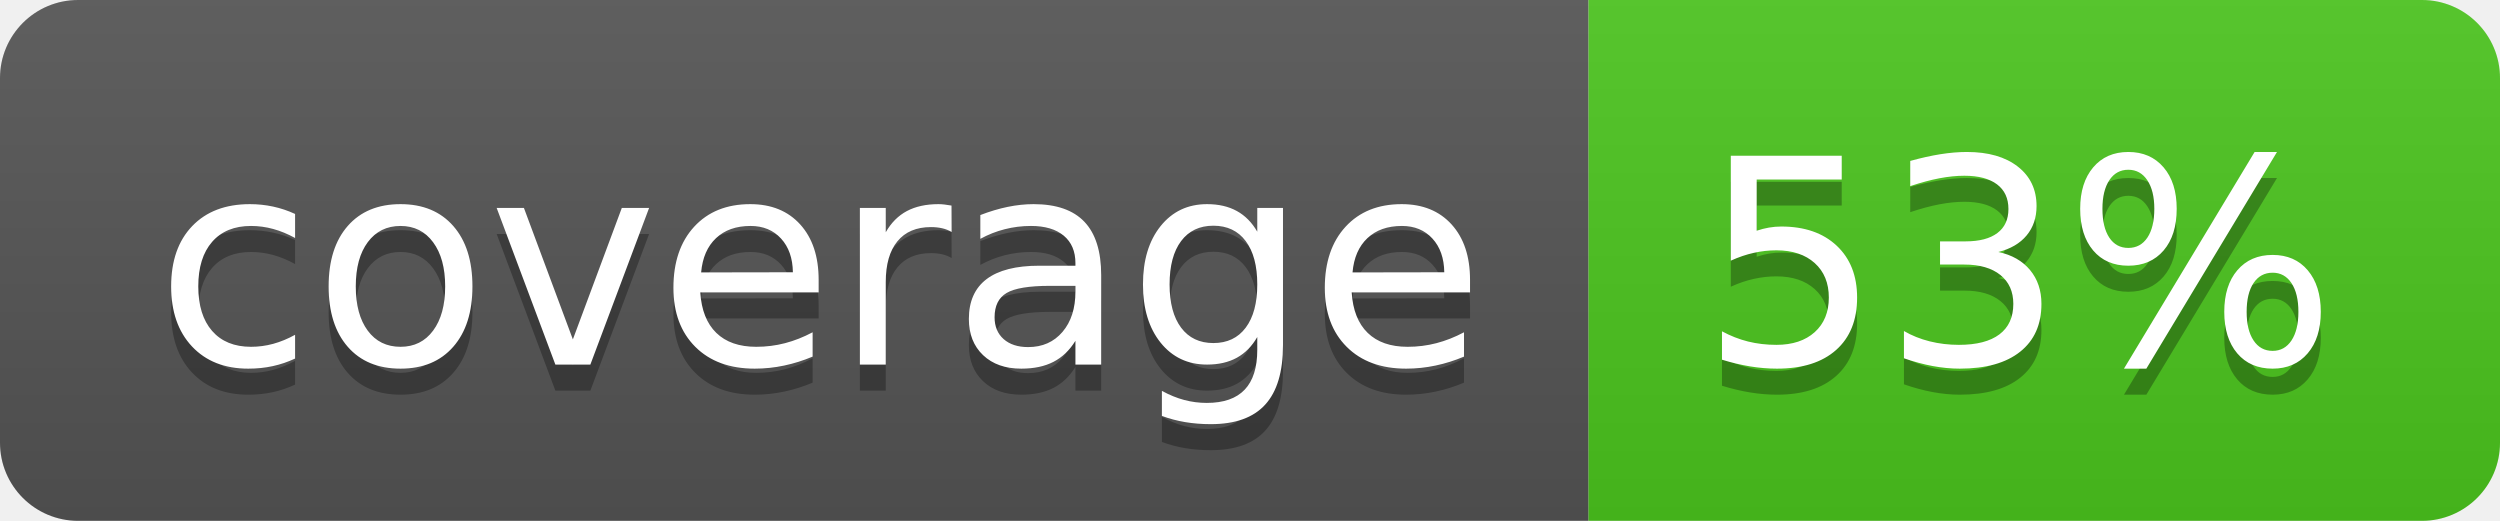
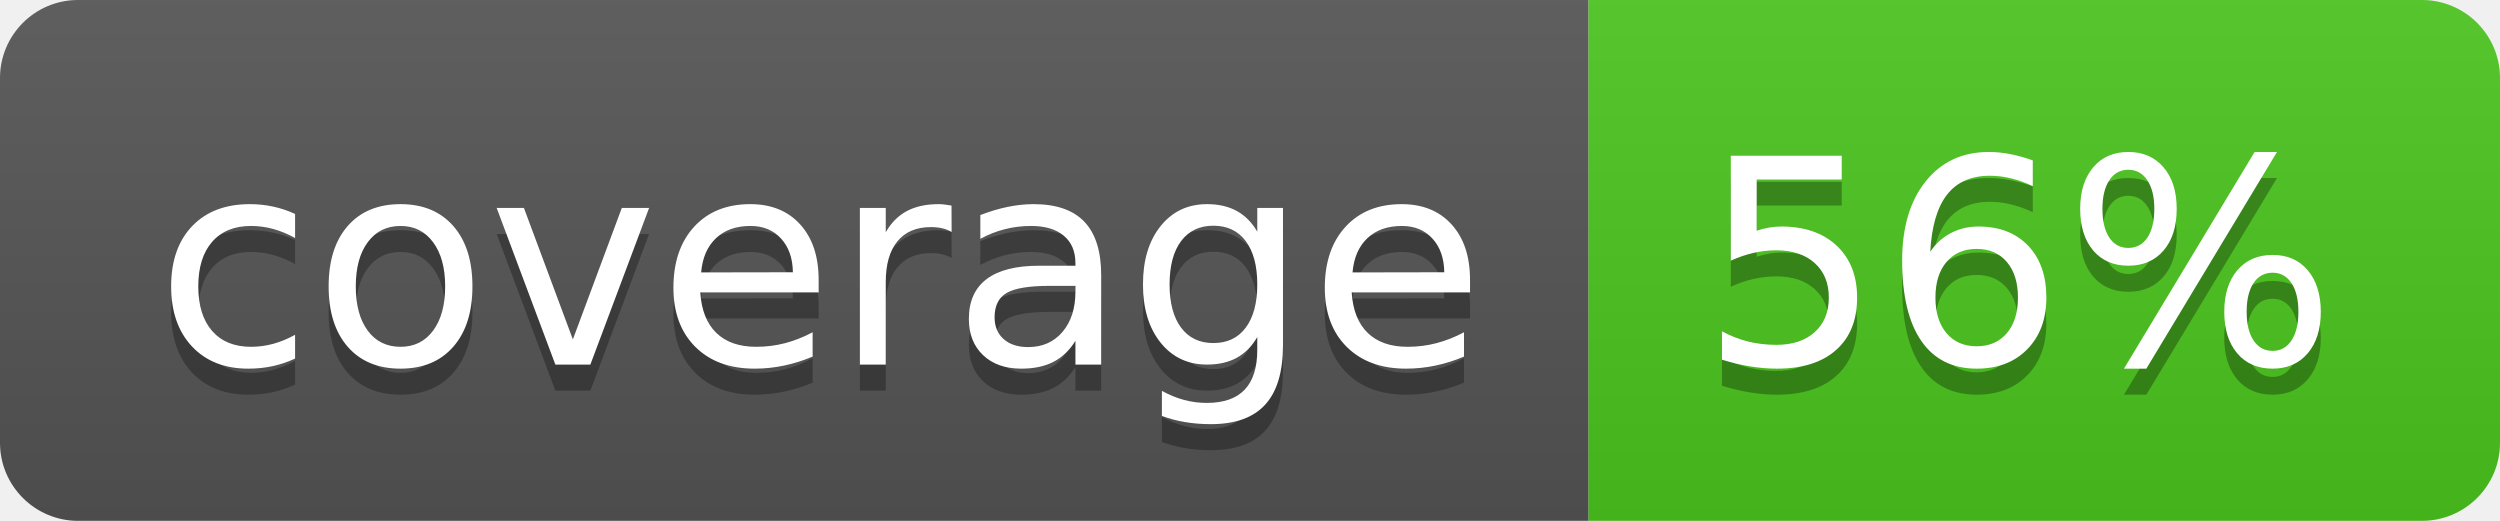
<svg xmlns="http://www.w3.org/2000/svg" width="96" height="20">
  <linearGradient id="b" x2="0" y2="100%">
    <stop offset="0" stop-color="#bbb" stop-opacity=".1" />
    <stop offset="1" stop-opacity=".1" />
  </linearGradient>
  <clipPath id="a">
    <rect width="96" height="20" rx="3" fill="#fff" />
  </clipPath>
  <g clip-path="url(#a)">
    <path fill="#555" d="M0 0h61v20H0z" />
    <path fill="#4CC61E" d="M61 0h35v20H61z" />
    <path fill="url(#b)" d="M0 0h96v20H0z" />
  </g>
  <g fill="#fff" text-anchor="middle" font-family="DejaVu Sans,Verdana,Geneva,sans-serif" font-size="110">
    <text x="315" y="150" fill="#010101" fill-opacity=".3" transform="scale(.1)" textLength="510">coverage</text>
    <text x="315" y="140" transform="scale(.1)" textLength="510">coverage</text>
-     <text x="775" y="150" fill="#010101" fill-opacity=".3" transform="scale(.1)" textLength="250">53%</text>
-     <text x="775" y="140" transform="scale(.1)" textLength="250">53%</text>
+     <text x="775" y="150" fill="#010101" fill-opacity=".3" transform="scale(.1)" textLength="250">56%</text>
+     <text x="775" y="140" transform="scale(.1)" textLength="250">56%</text>
  </g>
</svg>
